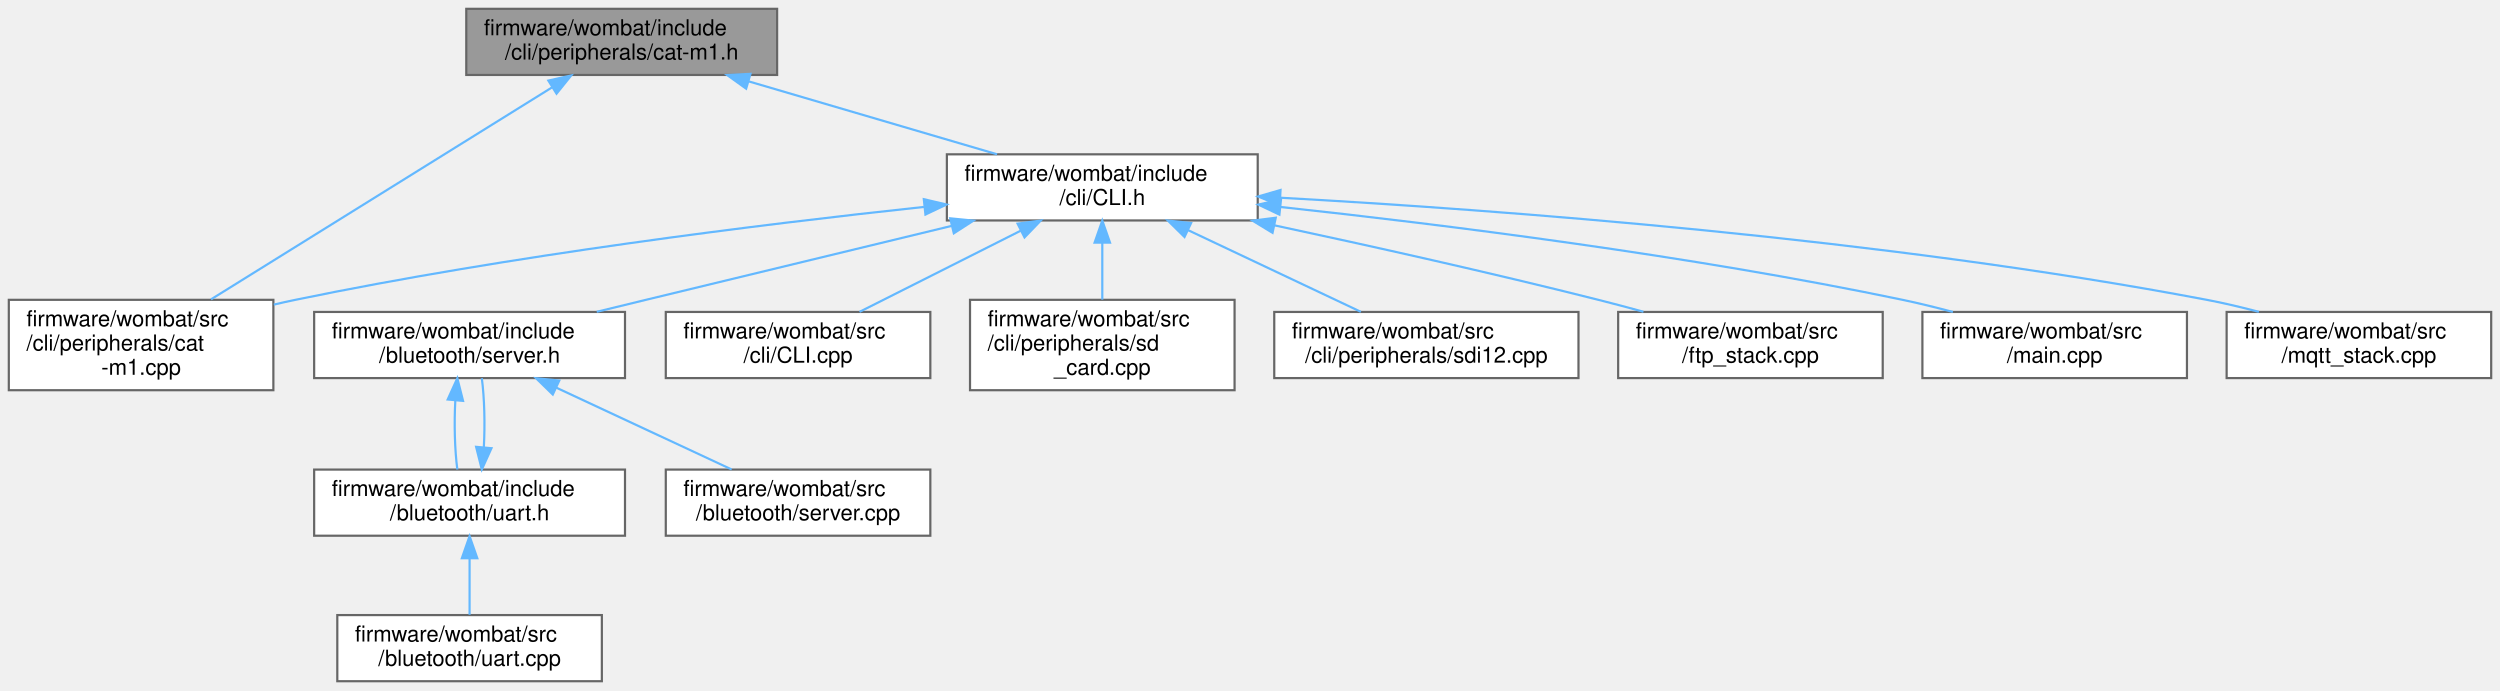
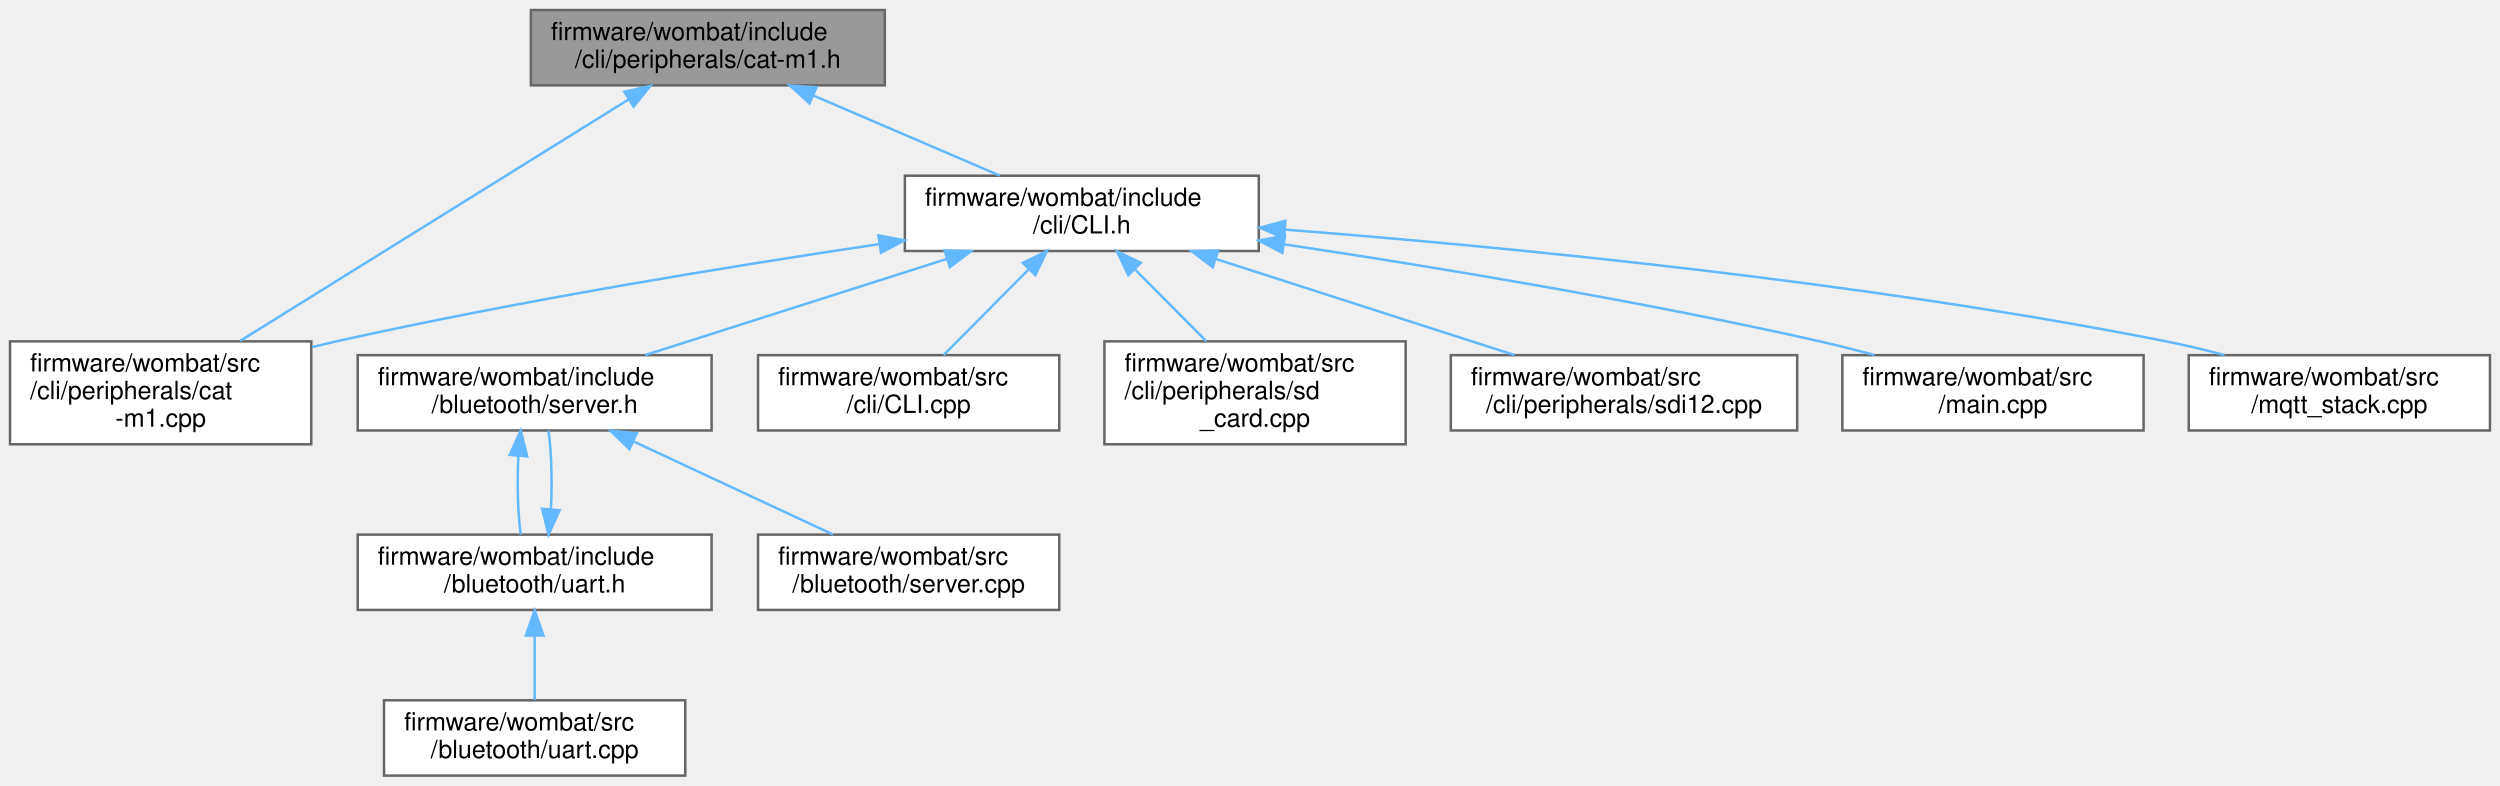
- <svg xmlns="http://www.w3.org/2000/svg" xmlns:xlink="http://www.w3.org/1999/xlink" width="1134pt" height="313pt" viewBox="0.00 0.00 1134.00 313.00">
+ <svg xmlns="http://www.w3.org/2000/svg" xmlns:xlink="http://www.w3.org/1999/xlink" width="996pt" height="313pt" viewBox="0.00 0.00 996.00 313.00">
  <g id="graph0" class="graph" transform="scale(1 1) rotate(0) translate(4 309)">
    <g id="node1" class="node">
      <g id="a_node1">
        <a xlink:title="CAT-M1 CLI command request and response handler.">
          <polygon fill="#999999" stroke="#666666" points="348.5,-305 207.5,-305 207.5,-275 348.5,-275 348.5,-305" />
          <text text-anchor="start" x="215.5" y="-293" font-family="Helvetica,sans-Serif" font-size="10.00">firmware/wombat/include</text>
          <text text-anchor="middle" x="278" y="-282" font-family="Helvetica,sans-Serif" font-size="10.00">/cli/peripherals/cat-m1.h</text>
        </a>
      </g>
    </g>
    <g id="node2" class="node">
      <g id="a_node2">
        <a xlink:href="_c_l_i_8h.html" target="_top" xlink:title="FreeRTOS CLI handler.">
-           <polygon fill="white" stroke="#666666" points="566.5,-239 425.5,-239 425.5,-209 566.5,-209 566.5,-239" />
-           <text text-anchor="start" x="433.5" y="-227" font-family="Helvetica,sans-Serif" font-size="10.00">firmware/wombat/include</text>
-           <text text-anchor="middle" x="496" y="-216" font-family="Helvetica,sans-Serif" font-size="10.00">/cli/CLI.h</text>
+           <polygon fill="white" stroke="#666666" points="497.5,-239 356.5,-239 356.5,-209 497.5,-209 497.5,-239" />
+           <text text-anchor="start" x="364.5" y="-227" font-family="Helvetica,sans-Serif" font-size="10.00">firmware/wombat/include</text>
+           <text text-anchor="middle" x="427" y="-216" font-family="Helvetica,sans-Serif" font-size="10.00">/cli/CLI.h</text>
        </a>
      </g>
    </g>
    <g id="edge1" class="edge">
-       <path fill="none" stroke="#63b8ff" d="M335.49,-272.12C370.64,-261.8 415.07,-248.76 448.27,-239.01" />
-       <polygon fill="#63b8ff" stroke="#63b8ff" points="334.45,-268.78 325.84,-274.95 336.42,-275.5 334.45,-268.78" />
+       <path fill="none" stroke="#63b8ff" d="M320.09,-270.92C343.64,-260.8 372.56,-248.38 394.38,-239.01" />
+       <polygon fill="#63b8ff" stroke="#63b8ff" points="318.51,-267.79 310.7,-274.95 321.27,-274.22 318.51,-267.79" />
    </g>
    <g id="node8" class="node">
      <g id="a_node8">
        <a xlink:href="cat-m1_8cpp.html" target="_top" xlink:title="CAT-M1 CLI command request and response handler.">
          <polygon fill="white" stroke="#666666" points="120,-173 0,-173 0,-132 120,-132 120,-173" />
          <text text-anchor="start" x="8" y="-161" font-family="Helvetica,sans-Serif" font-size="10.00">firmware/wombat/src</text>
          <text text-anchor="start" x="8" y="-150" font-family="Helvetica,sans-Serif" font-size="10.00">/cli/peripherals/cat</text>
          <text text-anchor="middle" x="60" y="-139" font-family="Helvetica,sans-Serif" font-size="10.00">-m1.cpp</text>
        </a>
      </g>
    </g>
-     <g id="edge14" class="edge">
+     <g id="edge13" class="edge">
      <path fill="none" stroke="#63b8ff" d="M246.51,-269.43C205.2,-243.75 133.12,-198.95 91.71,-173.21" />
      <polygon fill="#63b8ff" stroke="#63b8ff" points="244.74,-272.45 255.08,-274.76 248.44,-266.5 244.74,-272.45" />
    </g>
    <g id="node3" class="node">
      <g id="a_node3">
        <a xlink:href="server_8h.html" target="_top" xlink:title="Handle the setup and maintenance of the BLE server and connected clients.">
          <polygon fill="white" stroke="#666666" points="279.5,-167.5 138.5,-167.5 138.5,-137.5 279.5,-137.5 279.5,-167.5" />
          <text text-anchor="start" x="146.5" y="-155.5" font-family="Helvetica,sans-Serif" font-size="10.00">firmware/wombat/include</text>
          <text text-anchor="middle" x="209" y="-144.5" font-family="Helvetica,sans-Serif" font-size="10.00">/bluetooth/server.h</text>
        </a>
      </g>
    </g>
    <g id="edge2" class="edge">
-       <path fill="none" stroke="#63b8ff" d="M427.81,-206.57C387.45,-196.83 335.3,-184.24 289,-173 281.78,-171.25 274.19,-169.4 266.68,-167.57" />
-       <polygon fill="#63b8ff" stroke="#63b8ff" points="427.01,-209.97 437.55,-208.92 428.65,-203.17 427.01,-209.97" />
+       <path fill="none" stroke="#63b8ff" d="M373.26,-205.87C336.28,-194.08 287.75,-178.61 253.05,-167.54" />
+       <polygon fill="#63b8ff" stroke="#63b8ff" points="372.29,-209.23 382.88,-208.94 374.42,-202.56 372.29,-209.23" />
    </g>
    <g id="node7" class="node">
      <g id="a_node7">
        <a xlink:href="_c_l_i_8cpp.html" target="_top" xlink:title="FreeRTOS CLI handler.">
          <polygon fill="white" stroke="#666666" points="418,-167.5 298,-167.5 298,-137.5 418,-137.5 418,-167.5" />
          <text text-anchor="start" x="306" y="-155.5" font-family="Helvetica,sans-Serif" font-size="10.00">firmware/wombat/src</text>
          <text text-anchor="middle" x="358" y="-144.5" font-family="Helvetica,sans-Serif" font-size="10.00">/cli/CLI.cpp</text>
        </a>
      </g>
    </g>
    <g id="edge7" class="edge">
-       <path fill="none" stroke="#63b8ff" d="M458.96,-204.34C435.97,-192.77 406.92,-178.14 385.88,-167.54" />
-       <polygon fill="#63b8ff" stroke="#63b8ff" points="457.57,-207.56 468.07,-208.94 460.72,-201.31 457.57,-207.56" />
+       <path fill="none" stroke="#63b8ff" d="M405.82,-201.67C394.81,-190.58 381.66,-177.34 371.94,-167.54" />
+       <polygon fill="#63b8ff" stroke="#63b8ff" points="403.51,-204.3 413.04,-208.94 408.48,-199.37 403.51,-204.3" />
    </g>
    <g id="edge8" class="edge">
-       <path fill="none" stroke="#63b8ff" d="M415.1,-215.14C340.58,-207.15 227.17,-193.08 130,-173 126.79,-172.34 123.51,-171.61 120.2,-170.83" />
-       <polygon fill="#63b8ff" stroke="#63b8ff" points="415.04,-218.65 425.35,-216.23 415.78,-211.69 415.04,-218.65" />
+       <path fill="none" stroke="#63b8ff" d="M346.22,-211.74C286.24,-202.82 202.61,-189.18 130,-173 126.8,-172.29 123.53,-171.52 120.23,-170.71" />
+       <polygon fill="#63b8ff" stroke="#63b8ff" points="345.98,-215.25 356.39,-213.24 347.01,-208.32 345.98,-215.25" />
    </g>
    <g id="node9" class="node">
      <g id="a_node9">
        <a xlink:href="sd__card_8cpp.html" target="_top" xlink:title=" ">
          <polygon fill="white" stroke="#666666" points="556,-173 436,-173 436,-132 556,-132 556,-173" />
          <text text-anchor="start" x="444" y="-161" font-family="Helvetica,sans-Serif" font-size="10.00">firmware/wombat/src</text>
          <text text-anchor="start" x="444" y="-150" font-family="Helvetica,sans-Serif" font-size="10.00">/cli/peripherals/sd</text>
          <text text-anchor="middle" x="496" y="-139" font-family="Helvetica,sans-Serif" font-size="10.00">_card.cpp</text>
        </a>
      </g>
    </g>
    <g id="edge9" class="edge">
-       <path fill="none" stroke="#63b8ff" d="M496,-198.91C496,-190.47 496,-181.1 496,-173.07" />
-       <polygon fill="#63b8ff" stroke="#63b8ff" points="492.5,-198.94 496,-208.94 499.5,-198.94 492.5,-198.94" />
+       <path fill="none" stroke="#63b8ff" d="M448.16,-201.69C457.21,-192.57 467.71,-181.99 476.57,-173.07" />
+       <polygon fill="#63b8ff" stroke="#63b8ff" points="445.52,-199.37 440.96,-208.94 450.49,-204.3 445.52,-199.37" />
    </g>
    <g id="node10" class="node">
      <g id="a_node10">
        <a xlink:href="sdi12_8cpp.html" target="_top" xlink:title="SDI-12 command line interface handler.">
          <polygon fill="white" stroke="#666666" points="712,-167.5 574,-167.5 574,-137.5 712,-137.5 712,-167.5" />
          <text text-anchor="start" x="582" y="-155.5" font-family="Helvetica,sans-Serif" font-size="10.00">firmware/wombat/src</text>
          <text text-anchor="middle" x="643" y="-144.5" font-family="Helvetica,sans-Serif" font-size="10.00">/cli/peripherals/sdi12.cpp</text>
        </a>
      </g>
    </g>
    <g id="edge10" class="edge">
-       <path fill="none" stroke="#63b8ff" d="M534.81,-204.65C559.39,-193.03 590.69,-178.23 613.3,-167.54" />
-       <polygon fill="#63b8ff" stroke="#63b8ff" points="533.29,-201.5 525.75,-208.94 536.28,-207.83 533.29,-201.5" />
+       <path fill="none" stroke="#63b8ff" d="M480.24,-205.87C516.89,-194.08 564.97,-178.61 599.35,-167.54" />
+       <polygon fill="#63b8ff" stroke="#63b8ff" points="479.16,-202.54 470.71,-208.94 481.3,-209.2 479.16,-202.54" />
    </g>
    <g id="node11" class="node">
      <g id="a_node11">
-         <a xlink:href="ftp__stack_8cpp.html" target="_top" xlink:title=" ">
+         <a xlink:href="main_8cpp.html" target="_top" xlink:title=" ">
          <polygon fill="white" stroke="#666666" points="850,-167.5 730,-167.5 730,-137.5 850,-137.5 850,-167.5" />
          <text text-anchor="start" x="738" y="-155.5" font-family="Helvetica,sans-Serif" font-size="10.00">firmware/wombat/src</text>
-           <text text-anchor="middle" x="790" y="-144.5" font-family="Helvetica,sans-Serif" font-size="10.00">/ftp_stack.cpp</text>
+           <text text-anchor="middle" x="790" y="-144.5" font-family="Helvetica,sans-Serif" font-size="10.00">/main.cpp</text>
        </a>
      </g>
    </g>
    <g id="edge11" class="edge">
-       <path fill="none" stroke="#63b8ff" d="M574.1,-206.78C617.5,-197.49 672.4,-185.26 721,-173 727.64,-171.33 734.61,-169.47 741.46,-167.59" />
-       <polygon fill="#63b8ff" stroke="#63b8ff" points="573.22,-203.39 564.17,-208.9 574.68,-210.24 573.22,-203.39" />
+       <path fill="none" stroke="#63b8ff" d="M507.57,-211.67C566.91,-202.76 649.39,-189.16 721,-173 728.04,-171.41 735.44,-169.54 742.66,-167.6" />
+       <polygon fill="#63b8ff" stroke="#63b8ff" points="506.88,-208.24 497.51,-213.17 507.92,-215.16 506.88,-208.24" />
    </g>
    <g id="node12" class="node">
      <g id="a_node12">
-         <a xlink:href="main_8cpp.html" target="_top" xlink:title=" ">
+         <a xlink:href="mqtt__stack_8cpp.html" target="_top" xlink:title=" ">
          <polygon fill="white" stroke="#666666" points="988,-167.5 868,-167.5 868,-137.5 988,-137.5 988,-167.5" />
          <text text-anchor="start" x="876" y="-155.5" font-family="Helvetica,sans-Serif" font-size="10.00">firmware/wombat/src</text>
-           <text text-anchor="middle" x="928" y="-144.5" font-family="Helvetica,sans-Serif" font-size="10.00">/main.cpp</text>
+           <text text-anchor="middle" x="928" y="-144.5" font-family="Helvetica,sans-Serif" font-size="10.00">/mqtt_stack.cpp</text>
        </a>
      </g>
    </g>
    <g id="edge12" class="edge">
-       <path fill="none" stroke="#63b8ff" d="M576.94,-215.1C650.87,-207.12 762.95,-193.09 859,-173 866.43,-171.45 874.24,-169.52 881.82,-167.5" />
-       <polygon fill="#63b8ff" stroke="#63b8ff" points="576.34,-211.65 566.76,-216.19 577.08,-218.61 576.34,-211.65" />
-     </g>
-     <g id="node13" class="node">
-       <g id="a_node13">
-         <a xlink:href="mqtt__stack_8cpp.html" target="_top" xlink:title=" ">
-           <polygon fill="white" stroke="#666666" points="1126,-167.5 1006,-167.5 1006,-137.5 1126,-137.5 1126,-167.5" />
-           <text text-anchor="start" x="1014" y="-155.5" font-family="Helvetica,sans-Serif" font-size="10.00">firmware/wombat/src</text>
-           <text text-anchor="middle" x="1066" y="-144.5" font-family="Helvetica,sans-Serif" font-size="10.00">/mqtt_stack.cpp</text>
-         </a>
-       </g>
-     </g>
-     <g id="edge13" class="edge">
-       <path fill="none" stroke="#63b8ff" d="M576.66,-219.32C676.18,-213.79 850.25,-200.84 997,-173 1004.71,-171.54 1012.8,-169.62 1020.62,-167.55" />
-       <polygon fill="#63b8ff" stroke="#63b8ff" points="576.47,-215.83 566.67,-219.87 576.85,-222.82 576.47,-215.83" />
+       <path fill="none" stroke="#63b8ff" d="M507.97,-217.52C595.23,-210.71 737.88,-196.96 859,-173 866.57,-171.5 874.52,-169.59 882.23,-167.54" />
+       <polygon fill="#63b8ff" stroke="#63b8ff" points="507.58,-214.04 497.87,-218.3 508.11,-221.02 507.58,-214.04" />
    </g>
    <g id="node4" class="node">
      <g id="a_node4">
        <a xlink:href="uart_8h.html" target="_top" xlink:title="BluetoothLE UART service setup and handling.">
          <polygon fill="white" stroke="#666666" points="279.5,-96 138.5,-96 138.5,-66 279.5,-66 279.5,-96" />
          <text text-anchor="start" x="146.5" y="-84" font-family="Helvetica,sans-Serif" font-size="10.00">firmware/wombat/include</text>
          <text text-anchor="middle" x="209" y="-73" font-family="Helvetica,sans-Serif" font-size="10.00">/bluetooth/uart.h</text>
        </a>
      </g>
    </g>
    <g id="edge3" class="edge">
      <path fill="none" stroke="#63b8ff" d="M202.53,-127.25C201.96,-116.81 202.26,-104.99 203.45,-96.04" />
      <polygon fill="#63b8ff" stroke="#63b8ff" points="199.07,-127.79 203.45,-137.44 206.04,-127.16 199.07,-127.79" />
    </g>
    <g id="node6" class="node">
      <g id="a_node6">
        <a xlink:href="server_8cpp.html" target="_top" xlink:title="Setup and start BluetoothLE server.">
          <polygon fill="white" stroke="#666666" points="418,-96 298,-96 298,-66 418,-66 418,-96" />
          <text text-anchor="start" x="306" y="-84" font-family="Helvetica,sans-Serif" font-size="10.00">firmware/wombat/src</text>
          <text text-anchor="middle" x="358" y="-73" font-family="Helvetica,sans-Serif" font-size="10.00">/bluetooth/server.cpp</text>
        </a>
      </g>
    </g>
    <g id="edge6" class="edge">
      <path fill="none" stroke="#63b8ff" d="M248.34,-133.15C273.25,-121.53 304.98,-106.73 327.89,-96.04" />
      <polygon fill="#63b8ff" stroke="#63b8ff" points="246.74,-130.04 239.15,-137.44 249.69,-136.38 246.74,-130.04" />
    </g>
    <g id="edge4" class="edge">
      <path fill="none" stroke="#63b8ff" d="M215.47,-106.23C216.04,-116.66 215.74,-128.49 214.55,-137.44" />
      <polygon fill="#63b8ff" stroke="#63b8ff" points="218.93,-105.69 214.55,-96.04 211.96,-106.32 218.93,-105.69" />
    </g>
    <g id="node5" class="node">
      <g id="a_node5">
        <a xlink:href="uart_8cpp.html" target="_top" xlink:title="BluetoothLE UART service setup and handling.">
          <polygon fill="white" stroke="#666666" points="269,-30 149,-30 149,0 269,0 269,-30" />
          <text text-anchor="start" x="157" y="-18" font-family="Helvetica,sans-Serif" font-size="10.00">firmware/wombat/src</text>
          <text text-anchor="middle" x="209" y="-7" font-family="Helvetica,sans-Serif" font-size="10.00">/bluetooth/uart.cpp</text>
        </a>
      </g>
    </g>
    <g id="edge5" class="edge">
      <path fill="none" stroke="#63b8ff" d="M209,-55.54C209,-46.96 209,-37.61 209,-30.16" />
      <polygon fill="#63b8ff" stroke="#63b8ff" points="205.5,-55.8 209,-65.8 212.5,-55.8 205.5,-55.8" />
    </g>
  </g>
</svg>
